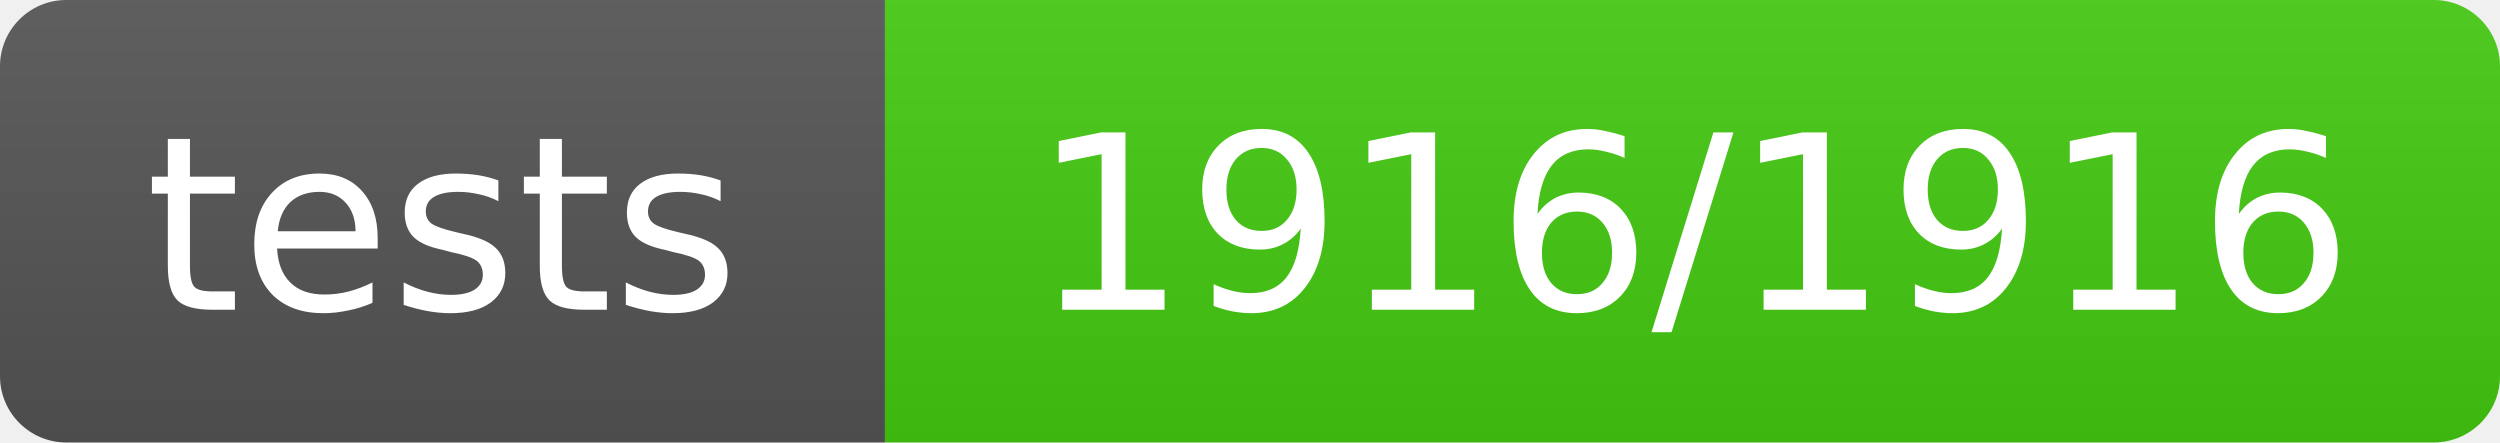
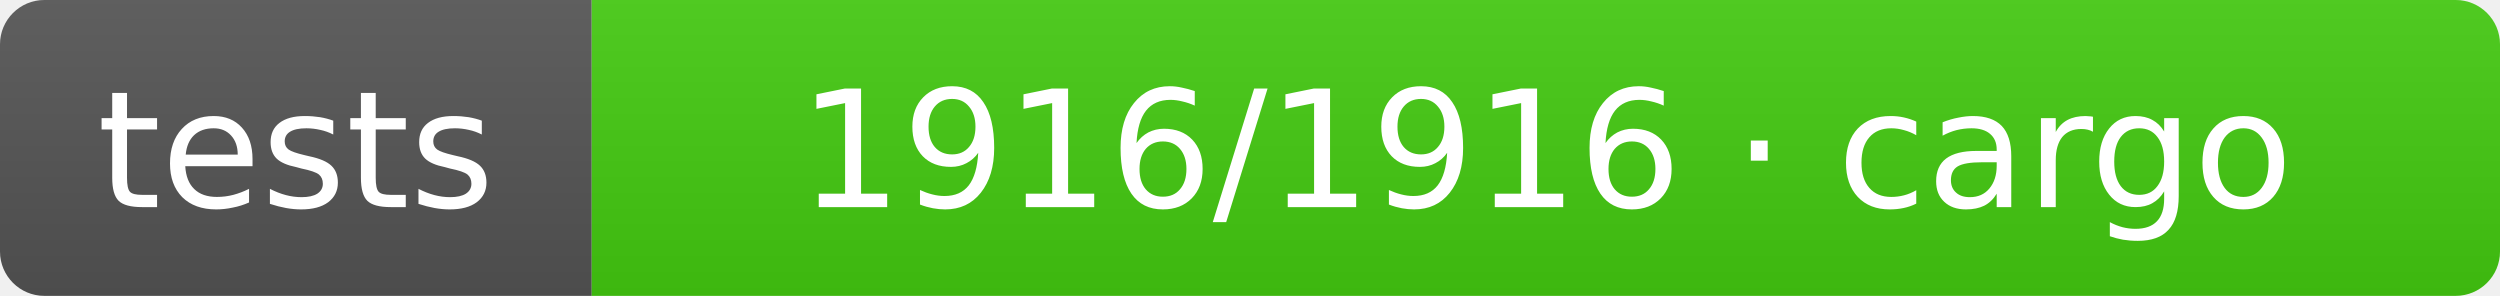
- <svg xmlns="http://www.w3.org/2000/svg" width="113" height="20" role="img" aria-label="tests: 1916/1916">
+ <svg xmlns="http://www.w3.org/2000/svg" width="169" height="20" role="img" aria-label="tests: 1916/1916 · cargo">
  <linearGradient id="s" x2="0" y2="100%">
    <stop offset="0" stop-color="#bbb" stop-opacity=".1" />
    <stop offset="1" stop-opacity=".1" />
  </linearGradient>
  <clipPath id="r">
-     <rect width="113" height="20" rx="3" fill="#fff" />
+     <rect width="169" height="20" rx="3" fill="#fff" />
  </clipPath>
  <g clip-path="url(#r)">
    <rect width="40" height="20" fill="#555" />
-     <rect x="40" width="73" height="20" fill="#4c1" />
-     <rect width="113" height="20" fill="url(#s)" />
+     <rect x="40" width="129" height="20" fill="#4c1" />
+     <rect width="169" height="20" fill="url(#s)" />
  </g>
  <g fill="#fff" text-anchor="middle" font-family="Verdana,Geneva,DejaVu Sans,sans-serif" text-rendering="geometricPrecision" font-size="11">
    <text x="20.0" y="14">tests</text>
-     <text x="76.5" y="14">1916/1916</text>
+     <text x="104.5" y="14">1916/1916 · cargo</text>
  </g>
</svg>
